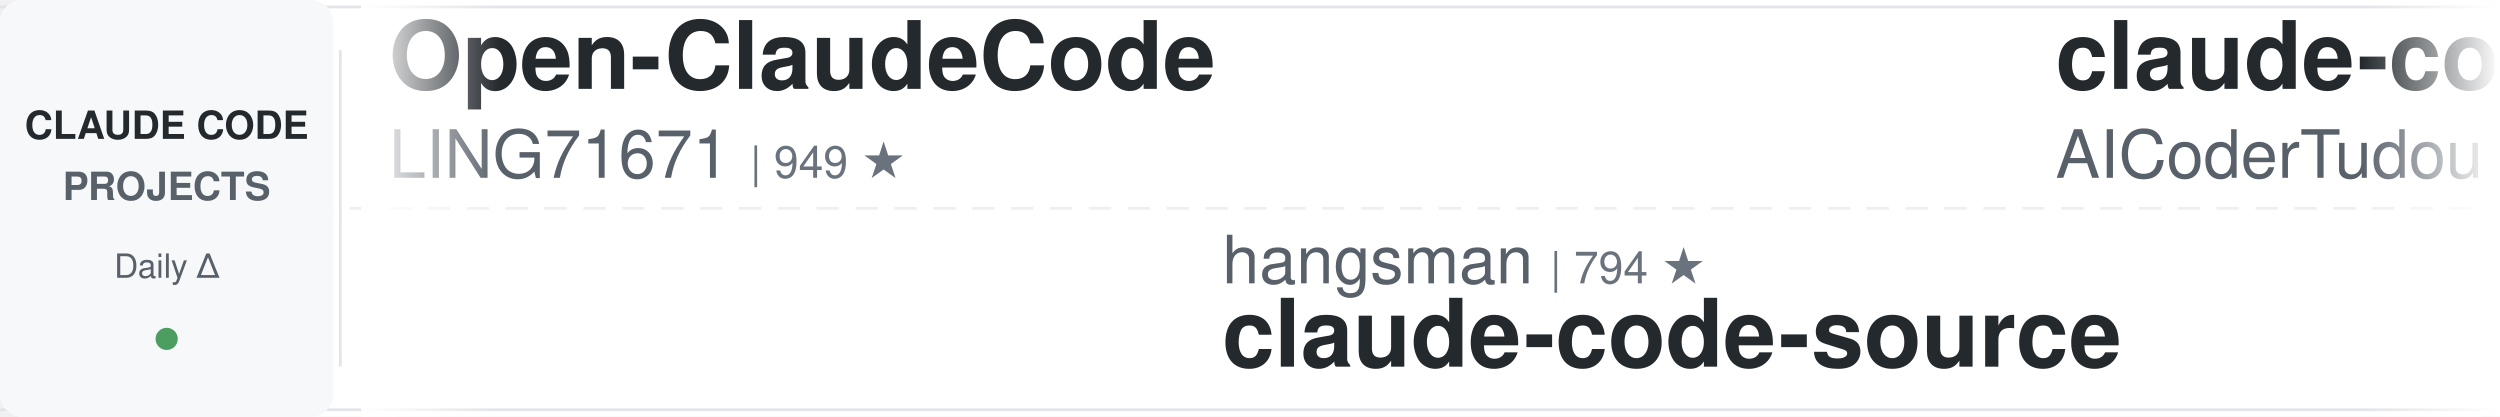
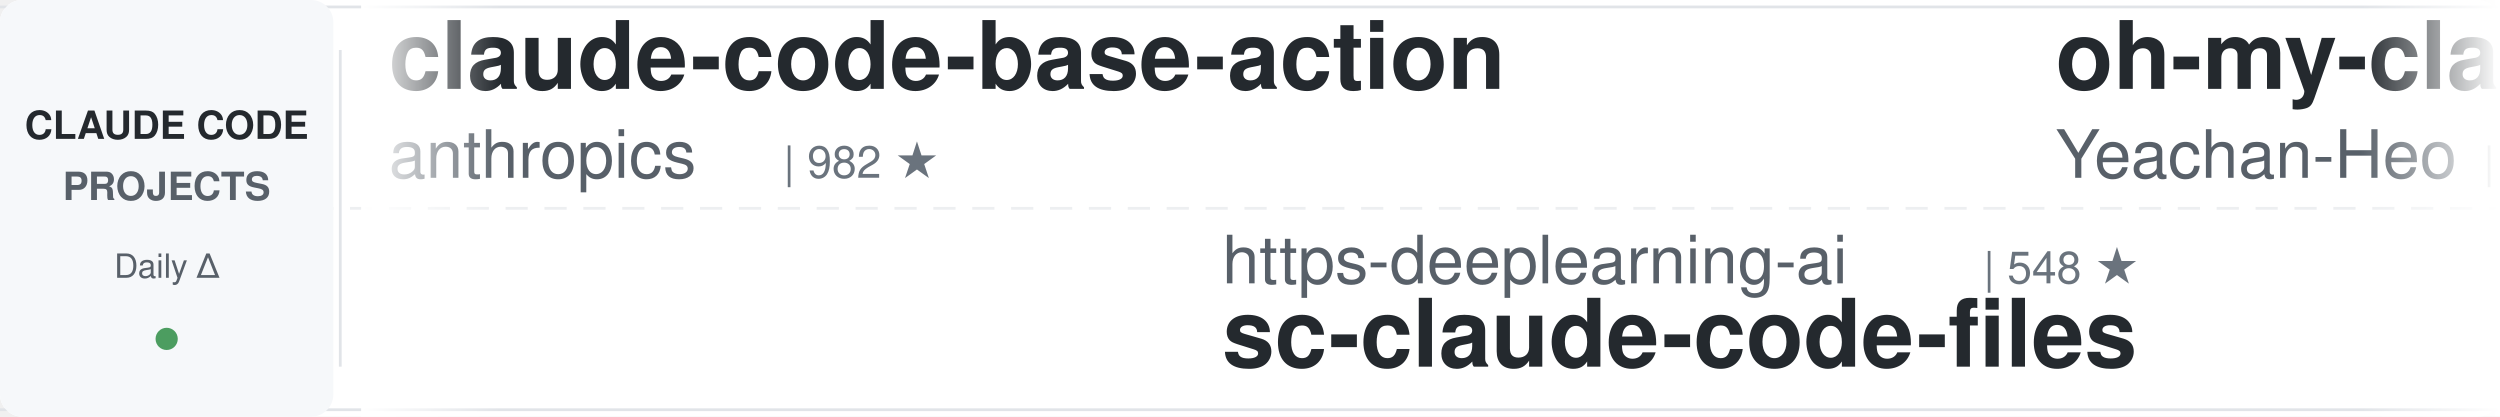
<svg xmlns="http://www.w3.org/2000/svg" width="900" height="150">
  <defs>
    <linearGradient id="awesomeLeftFade" x1="0%" y1="0%" x2="100%" y2="0%">
      <stop offset="0%" style="stop-color:#ffffff;stop-opacity:1" />
      <stop offset="100%" style="stop-color:#ffffff;stop-opacity:0" />
    </linearGradient>
    <linearGradient id="awesomeRightFade" x1="0%" y1="0%" x2="100%" y2="0%">
      <stop offset="0%" style="stop-color:#ffffff;stop-opacity:0" />
      <stop offset="100%" style="stop-color:#ffffff;stop-opacity:1" />
    </linearGradient>
  </defs>
  <rect width="900" height="150" fill="#ffffff" rx="8" />
  <rect x="0" y="2" width="900" height="1" fill="#e1e4e8" />
  <rect x="0" y="147" width="900" height="1" fill="#e1e4e8" />
  <line x1="0" y1="75" x2="900" y2="75" stroke="#e1e4e8" stroke-width="1" stroke-dasharray="8 6" opacity="0.6" />
  <rect x="0" y="0" width="120" height="150" fill="#f6f8fa" rx="8" />
  <text x="60" y="50" font-family="-apple-system, BlinkMacSystemFont, 'Segoe UI', Helvetica, Arial, sans-serif" font-size="14" font-weight="600" fill="#24292e" text-anchor="middle">CLAUDE CODE</text>
  <text x="60" y="72" font-family="-apple-system, BlinkMacSystemFont, 'Segoe UI', Helvetica, Arial, sans-serif" font-size="14" font-weight="600" fill="#586069" text-anchor="middle">PROJECTS</text>
  <text x="60" y="100" font-family="-apple-system, BlinkMacSystemFont, 'Segoe UI', Helvetica, Arial, sans-serif" font-size="12" font-weight="500" fill="#586069" text-anchor="middle">Daily Δ</text>
  <circle cx="60" cy="122" r="4" fill="#22863a" opacity="0.8" />
  <rect x="122" y="18" width="1" height="114" fill="#e1e4e8" />
  <clipPath id="awesomeTickerClip">
    <rect x="130" y="0" width="770" height="150" />
  </clipPath>
  <g clip-path="url(#awesomeTickerClip)">
    <g id="awesomeTickerItems">
      <animateTransform attributeName="transform" attributeType="XML" type="translate" from="0 0" to="-3000 0" dur="54s" repeatCount="indefinite" />
      <g transform="translate(0, 0)">
-         <text x="140" y="32" font-family="-apple-system, BlinkMacSystemFont, 'Segoe UI', Helvetica, Arial, sans-serif" font-size="34" font-weight="600" fill="#24292e">Open-ClaudeCode</text>
-         <text x="140" y="64" font-family="-apple-system, BlinkMacSystemFont, 'Segoe UI', Helvetica, Arial, sans-serif" font-size="24" font-weight="400" fill="#586069">LING71671</text>
-         <text x="270" y="64" font-family="-apple-system, BlinkMacSystemFont, 'Segoe UI', Helvetica, Arial, sans-serif" font-size="16" font-weight="500" fill="#6a737d">| 949 ★</text>
+         <text x="140" y="32" font-family="-apple-system, BlinkMacSystemFont, 'Segoe UI', Helvetica, Arial, sans-serif" font-size="34" font-weight="600" fill="#24292e">claude-code-base-action</text>
+         <text x="140" y="64" font-family="-apple-system, BlinkMacSystemFont, 'Segoe UI', Helvetica, Arial, sans-serif" font-size="24" font-weight="400" fill="#586069">anthropics</text>
+         <text x="282" y="64" font-family="-apple-system, BlinkMacSystemFont, 'Segoe UI', Helvetica, Arial, sans-serif" font-size="16" font-weight="500" fill="#6a737d">| 982 ★</text>
      </g>
      <g transform="translate(300, 0)">
-         <text x="140" y="102" font-family="-apple-system, BlinkMacSystemFont, 'Segoe UI', Helvetica, Arial, sans-serif" font-size="24" font-weight="400" fill="#586069">hangsman</text>
-         <text x="258" y="102" font-family="-apple-system, BlinkMacSystemFont, 'Segoe UI', Helvetica, Arial, sans-serif" font-size="16" font-weight="500" fill="#6a737d">| 794 ★</text>
-         <text x="140" y="132" font-family="-apple-system, BlinkMacSystemFont, 'Segoe UI', Helvetica, Arial, sans-serif" font-size="34" font-weight="600" fill="#24292e">claude-code-source</text>
+         <text x="140" y="102" font-family="-apple-system, BlinkMacSystemFont, 'Segoe UI', Helvetica, Arial, sans-serif" font-size="24" font-weight="400" fill="#586069">https-deeplearning-ai</text>
+         <text x="414" y="102" font-family="-apple-system, BlinkMacSystemFont, 'Segoe UI', Helvetica, Arial, sans-serif" font-size="16" font-weight="500" fill="#6a737d">| 548 ★</text>
+         <text x="140" y="132" font-family="-apple-system, BlinkMacSystemFont, 'Segoe UI', Helvetica, Arial, sans-serif" font-size="34" font-weight="600" fill="#24292e">sc-claude-code-files</text>
      </g>
      <g transform="translate(600, 0)">
-         <text x="140" y="32" font-family="-apple-system, BlinkMacSystemFont, 'Segoe UI', Helvetica, Arial, sans-serif" font-size="34" font-weight="600" fill="#24292e">claude-code-tudou</text>
-         <text x="140" y="64" font-family="-apple-system, BlinkMacSystemFont, 'Segoe UI', Helvetica, Arial, sans-serif" font-size="24" font-weight="400" fill="#586069">AICoderTudou</text>
-         <text x="306" y="64" font-family="-apple-system, BlinkMacSystemFont, 'Segoe UI', Helvetica, Arial, sans-serif" font-size="16" font-weight="500" fill="#6a737d">| 494 ★</text>
+         <text x="140" y="32" font-family="-apple-system, BlinkMacSystemFont, 'Segoe UI', Helvetica, Arial, sans-serif" font-size="34" font-weight="600" fill="#24292e">oh-my-claudecode</text>
+         <text x="140" y="64" font-family="-apple-system, BlinkMacSystemFont, 'Segoe UI', Helvetica, Arial, sans-serif" font-size="24" font-weight="400" fill="#586069">Yeachan-Heo</text>
+         <text x="294" y="64" font-family="-apple-system, BlinkMacSystemFont, 'Segoe UI', Helvetica, Arial, sans-serif" font-size="16" font-weight="500" fill="#6a737d">| 39.2K ★</text>
+         <text x="380" y="64" font-family="-apple-system, BlinkMacSystemFont, 'Segoe UI', Helvetica, Arial, sans-serif" font-size="16" font-weight="500" fill="#22863a"> +11</text>
      </g>
      <g transform="translate(900, 0)">
-         <text x="140" y="102" font-family="-apple-system, BlinkMacSystemFont, 'Segoe UI', Helvetica, Arial, sans-serif" font-size="24" font-weight="400" fill="#586069">anthropics</text>
-         <text x="282" y="102" font-family="-apple-system, BlinkMacSystemFont, 'Segoe UI', Helvetica, Arial, sans-serif" font-size="16" font-weight="500" fill="#6a737d">| 982 ★</text>
-         <text x="350" y="102" font-family="-apple-system, BlinkMacSystemFont, 'Segoe UI', Helvetica, Arial, sans-serif" font-size="16" font-weight="500" fill="#22863a"> +1</text>
-         <text x="140" y="132" font-family="-apple-system, BlinkMacSystemFont, 'Segoe UI', Helvetica, Arial, sans-serif" font-size="34" font-weight="600" fill="#24292e">claude-code-base-action</text>
+         <text x="140" y="102" font-family="-apple-system, BlinkMacSystemFont, 'Segoe UI', Helvetica, Arial, sans-serif" font-size="24" font-weight="400" fill="#586069">FlorianBruniaux</text>
+         <text x="342" y="102" font-family="-apple-system, BlinkMacSystemFont, 'Segoe UI', Helvetica, Arial, sans-serif" font-size="16" font-weight="500" fill="#6a737d">| 6.0K ★</text>
+         <text x="419" y="102" font-family="-apple-system, BlinkMacSystemFont, 'Segoe UI', Helvetica, Arial, sans-serif" font-size="16" font-weight="500" fill="#22863a"> +5</text>
+         <text x="140" y="132" font-family="-apple-system, BlinkMacSystemFont, 'Segoe UI', Helvetica, Arial, sans-serif" font-size="34" font-weight="600" fill="#24292e">claude-code-ultimate-gui...</text>
      </g>
      <g transform="translate(1200, 0)">
-         <text x="140" y="32" font-family="-apple-system, BlinkMacSystemFont, 'Segoe UI', Helvetica, Arial, sans-serif" font-size="34" font-weight="600" fill="#24292e">claude-code-guide</text>
-         <text x="140" y="64" font-family="-apple-system, BlinkMacSystemFont, 'Segoe UI', Helvetica, Arial, sans-serif" font-size="24" font-weight="400" fill="#586069">Cranot</text>
-         <text x="234" y="64" font-family="-apple-system, BlinkMacSystemFont, 'Segoe UI', Helvetica, Arial, sans-serif" font-size="16" font-weight="500" fill="#6a737d">| 2.9K ★</text>
+         <text x="140" y="32" font-family="-apple-system, BlinkMacSystemFont, 'Segoe UI', Helvetica, Arial, sans-serif" font-size="34" font-weight="600" fill="#24292e">claude-code-analysis</text>
+         <text x="140" y="64" font-family="-apple-system, BlinkMacSystemFont, 'Segoe UI', Helvetica, Arial, sans-serif" font-size="24" font-weight="400" fill="#586069">liuup</text>
+         <text x="222" y="64" font-family="-apple-system, BlinkMacSystemFont, 'Segoe UI', Helvetica, Arial, sans-serif" font-size="16" font-weight="500" fill="#6a737d">| 3.9K ★</text>
+         <text x="299" y="64" font-family="-apple-system, BlinkMacSystemFont, 'Segoe UI', Helvetica, Arial, sans-serif" font-size="16" font-weight="500" fill="#22863a"> +1</text>
      </g>
      <g transform="translate(1500, 0)">
-         <text x="140" y="102" font-family="-apple-system, BlinkMacSystemFont, 'Segoe UI', Helvetica, Arial, sans-serif" font-size="24" font-weight="400" fill="#586069">davila7</text>
-         <text x="246" y="102" font-family="-apple-system, BlinkMacSystemFont, 'Segoe UI', Helvetica, Arial, sans-serif" font-size="16" font-weight="500" fill="#6a737d">| 30.7K ★</text>
-         <text x="332" y="102" font-family="-apple-system, BlinkMacSystemFont, 'Segoe UI', Helvetica, Arial, sans-serif" font-size="16" font-weight="500" fill="#22863a"> +5</text>
-         <text x="140" y="132" font-family="-apple-system, BlinkMacSystemFont, 'Segoe UI', Helvetica, Arial, sans-serif" font-size="34" font-weight="600" fill="#24292e">claude-code-templates</text>
+         <text x="140" y="102" font-family="-apple-system, BlinkMacSystemFont, 'Segoe UI', Helvetica, Arial, sans-serif" font-size="24" font-weight="400" fill="#586069">isboyjc</text>
+         <text x="246" y="102" font-family="-apple-system, BlinkMacSystemFont, 'Segoe UI', Helvetica, Arial, sans-serif" font-size="16" font-weight="500" fill="#6a737d">| 162 ★</text>
+         <text x="140" y="132" font-family="-apple-system, BlinkMacSystemFont, 'Segoe UI', Helvetica, Arial, sans-serif" font-size="34" font-weight="600" fill="#24292e">claude-code</text>
      </g>
      <g transform="translate(1800, 0)">
-         <text x="140" y="32" font-family="-apple-system, BlinkMacSystemFont, 'Segoe UI', Helvetica, Arial, sans-serif" font-size="34" font-weight="600" fill="#24292e">ralph-claude-code</text>
-         <text x="140" y="64" font-family="-apple-system, BlinkMacSystemFont, 'Segoe UI', Helvetica, Arial, sans-serif" font-size="24" font-weight="400" fill="#586069">frankbria</text>
-         <text x="270" y="64" font-family="-apple-system, BlinkMacSystemFont, 'Segoe UI', Helvetica, Arial, sans-serif" font-size="16" font-weight="500" fill="#6a737d">| 9.6K ★</text>
-         <text x="347" y="64" font-family="-apple-system, BlinkMacSystemFont, 'Segoe UI', Helvetica, Arial, sans-serif" font-size="16" font-weight="500" fill="#22863a"> +1</text>
+         <text x="140" y="32" font-family="-apple-system, BlinkMacSystemFont, 'Segoe UI', Helvetica, Arial, sans-serif" font-size="34" font-weight="600" fill="#24292e">Claude-Code</text>
+         <text x="140" y="64" font-family="-apple-system, BlinkMacSystemFont, 'Segoe UI', Helvetica, Arial, sans-serif" font-size="24" font-weight="400" fill="#586069">OrcaWhisper</text>
+         <text x="294" y="64" font-family="-apple-system, BlinkMacSystemFont, 'Segoe UI', Helvetica, Arial, sans-serif" font-size="16" font-weight="500" fill="#6a737d">| 96 ★</text>
      </g>
      <g transform="translate(2100, 0)">
-         <text x="140" y="102" font-family="-apple-system, BlinkMacSystemFont, 'Segoe UI', Helvetica, Arial, sans-serif" font-size="24" font-weight="400" fill="#586069">xorespesp</text>
-         <text x="270" y="102" font-family="-apple-system, BlinkMacSystemFont, 'Segoe UI', Helvetica, Arial, sans-serif" font-size="16" font-weight="500" fill="#6a737d">| 233 ★</text>
-         <text x="140" y="132" font-family="-apple-system, BlinkMacSystemFont, 'Segoe UI', Helvetica, Arial, sans-serif" font-size="34" font-weight="600" fill="#24292e">claude-code</text>
+         <text x="140" y="102" font-family="-apple-system, BlinkMacSystemFont, 'Segoe UI', Helvetica, Arial, sans-serif" font-size="24" font-weight="400" fill="#586069">edmund-io</text>
+         <text x="270" y="102" font-family="-apple-system, BlinkMacSystemFont, 'Segoe UI', Helvetica, Arial, sans-serif" font-size="16" font-weight="500" fill="#6a737d">| 1.5K ★</text>
+         <text x="140" y="132" font-family="-apple-system, BlinkMacSystemFont, 'Segoe UI', Helvetica, Arial, sans-serif" font-size="34" font-weight="600" fill="#24292e">edmunds-claude-code</text>
      </g>
      <g transform="translate(2400, 0)">
-         <text x="140" y="32" font-family="-apple-system, BlinkMacSystemFont, 'Segoe UI', Helvetica, Arial, sans-serif" font-size="34" font-weight="600" fill="#24292e">claude-code</text>
-         <text x="140" y="64" font-family="-apple-system, BlinkMacSystemFont, 'Segoe UI', Helvetica, Arial, sans-serif" font-size="24" font-weight="400" fill="#586069">mehmoodosman</text>
-         <text x="306" y="64" font-family="-apple-system, BlinkMacSystemFont, 'Segoe UI', Helvetica, Arial, sans-serif" font-size="16" font-weight="500" fill="#6a737d">| 174 ★</text>
+         <text x="140" y="32" font-family="-apple-system, BlinkMacSystemFont, 'Segoe UI', Helvetica, Arial, sans-serif" font-size="34" font-weight="600" fill="#24292e">Auto-claude-code-researc...</text>
+         <text x="140" y="64" font-family="-apple-system, BlinkMacSystemFont, 'Segoe UI', Helvetica, Arial, sans-serif" font-size="24" font-weight="400" fill="#586069">wanshuiyin</text>
+         <text x="282" y="64" font-family="-apple-system, BlinkMacSystemFont, 'Segoe UI', Helvetica, Arial, sans-serif" font-size="16" font-weight="500" fill="#6a737d">| 16.1K ★</text>
+         <text x="368" y="64" font-family="-apple-system, BlinkMacSystemFont, 'Segoe UI', Helvetica, Arial, sans-serif" font-size="16" font-weight="500" fill="#22863a"> +12</text>
      </g>
      <g transform="translate(2700, 0)">
-         <text x="140" y="102" font-family="-apple-system, BlinkMacSystemFont, 'Segoe UI', Helvetica, Arial, sans-serif" font-size="24" font-weight="400" fill="#586069">edmund-io</text>
-         <text x="270" y="102" font-family="-apple-system, BlinkMacSystemFont, 'Segoe UI', Helvetica, Arial, sans-serif" font-size="16" font-weight="500" fill="#6a737d">| 1.5K ★</text>
-         <text x="347" y="102" font-family="-apple-system, BlinkMacSystemFont, 'Segoe UI', Helvetica, Arial, sans-serif" font-size="16" font-weight="500" fill="#22863a"> +1</text>
-         <text x="140" y="132" font-family="-apple-system, BlinkMacSystemFont, 'Segoe UI', Helvetica, Arial, sans-serif" font-size="34" font-weight="600" fill="#24292e">edmunds-claude-code</text>
+         <text x="140" y="102" font-family="-apple-system, BlinkMacSystemFont, 'Segoe UI', Helvetica, Arial, sans-serif" font-size="24" font-weight="400" fill="#586069">feiskyer</text>
+         <text x="258" y="102" font-family="-apple-system, BlinkMacSystemFont, 'Segoe UI', Helvetica, Arial, sans-serif" font-size="16" font-weight="500" fill="#6a737d">| 1.7K ★</text>
+         <text x="140" y="132" font-family="-apple-system, BlinkMacSystemFont, 'Segoe UI', Helvetica, Arial, sans-serif" font-size="34" font-weight="600" fill="#24292e">claude-code-settings</text>
      </g>
      <g transform="translate(3000, 0)">
-         <text x="140" y="32" font-family="-apple-system, BlinkMacSystemFont, 'Segoe UI', Helvetica, Arial, sans-serif" font-size="34" font-weight="600" fill="#24292e">Open-ClaudeCode</text>
-         <text x="140" y="64" font-family="-apple-system, BlinkMacSystemFont, 'Segoe UI', Helvetica, Arial, sans-serif" font-size="24" font-weight="400" fill="#586069">LING71671</text>
-         <text x="270" y="64" font-family="-apple-system, BlinkMacSystemFont, 'Segoe UI', Helvetica, Arial, sans-serif" font-size="16" font-weight="500" fill="#6a737d">| 949 ★</text>
+         <text x="140" y="32" font-family="-apple-system, BlinkMacSystemFont, 'Segoe UI', Helvetica, Arial, sans-serif" font-size="34" font-weight="600" fill="#24292e">claude-code-base-action</text>
+         <text x="140" y="64" font-family="-apple-system, BlinkMacSystemFont, 'Segoe UI', Helvetica, Arial, sans-serif" font-size="24" font-weight="400" fill="#586069">anthropics</text>
+         <text x="282" y="64" font-family="-apple-system, BlinkMacSystemFont, 'Segoe UI', Helvetica, Arial, sans-serif" font-size="16" font-weight="500" fill="#6a737d">| 982 ★</text>
      </g>
      <g transform="translate(3300, 0)">
-         <text x="140" y="102" font-family="-apple-system, BlinkMacSystemFont, 'Segoe UI', Helvetica, Arial, sans-serif" font-size="24" font-weight="400" fill="#586069">hangsman</text>
-         <text x="258" y="102" font-family="-apple-system, BlinkMacSystemFont, 'Segoe UI', Helvetica, Arial, sans-serif" font-size="16" font-weight="500" fill="#6a737d">| 794 ★</text>
-         <text x="140" y="132" font-family="-apple-system, BlinkMacSystemFont, 'Segoe UI', Helvetica, Arial, sans-serif" font-size="34" font-weight="600" fill="#24292e">claude-code-source</text>
+         <text x="140" y="102" font-family="-apple-system, BlinkMacSystemFont, 'Segoe UI', Helvetica, Arial, sans-serif" font-size="24" font-weight="400" fill="#586069">https-deeplearning-ai</text>
+         <text x="414" y="102" font-family="-apple-system, BlinkMacSystemFont, 'Segoe UI', Helvetica, Arial, sans-serif" font-size="16" font-weight="500" fill="#6a737d">| 548 ★</text>
+         <text x="140" y="132" font-family="-apple-system, BlinkMacSystemFont, 'Segoe UI', Helvetica, Arial, sans-serif" font-size="34" font-weight="600" fill="#24292e">sc-claude-code-files</text>
      </g>
      <g transform="translate(3600, 0)">
-         <text x="140" y="32" font-family="-apple-system, BlinkMacSystemFont, 'Segoe UI', Helvetica, Arial, sans-serif" font-size="34" font-weight="600" fill="#24292e">claude-code-tudou</text>
-         <text x="140" y="64" font-family="-apple-system, BlinkMacSystemFont, 'Segoe UI', Helvetica, Arial, sans-serif" font-size="24" font-weight="400" fill="#586069">AICoderTudou</text>
-         <text x="306" y="64" font-family="-apple-system, BlinkMacSystemFont, 'Segoe UI', Helvetica, Arial, sans-serif" font-size="16" font-weight="500" fill="#6a737d">| 494 ★</text>
+         <text x="140" y="32" font-family="-apple-system, BlinkMacSystemFont, 'Segoe UI', Helvetica, Arial, sans-serif" font-size="34" font-weight="600" fill="#24292e">oh-my-claudecode</text>
+         <text x="140" y="64" font-family="-apple-system, BlinkMacSystemFont, 'Segoe UI', Helvetica, Arial, sans-serif" font-size="24" font-weight="400" fill="#586069">Yeachan-Heo</text>
+         <text x="294" y="64" font-family="-apple-system, BlinkMacSystemFont, 'Segoe UI', Helvetica, Arial, sans-serif" font-size="16" font-weight="500" fill="#6a737d">| 39.2K ★</text>
+         <text x="380" y="64" font-family="-apple-system, BlinkMacSystemFont, 'Segoe UI', Helvetica, Arial, sans-serif" font-size="16" font-weight="500" fill="#22863a"> +11</text>
      </g>
      <g transform="translate(3900, 0)">
-         <text x="140" y="102" font-family="-apple-system, BlinkMacSystemFont, 'Segoe UI', Helvetica, Arial, sans-serif" font-size="24" font-weight="400" fill="#586069">anthropics</text>
-         <text x="282" y="102" font-family="-apple-system, BlinkMacSystemFont, 'Segoe UI', Helvetica, Arial, sans-serif" font-size="16" font-weight="500" fill="#6a737d">| 982 ★</text>
-         <text x="350" y="102" font-family="-apple-system, BlinkMacSystemFont, 'Segoe UI', Helvetica, Arial, sans-serif" font-size="16" font-weight="500" fill="#22863a"> +1</text>
-         <text x="140" y="132" font-family="-apple-system, BlinkMacSystemFont, 'Segoe UI', Helvetica, Arial, sans-serif" font-size="34" font-weight="600" fill="#24292e">claude-code-base-action</text>
+         <text x="140" y="102" font-family="-apple-system, BlinkMacSystemFont, 'Segoe UI', Helvetica, Arial, sans-serif" font-size="24" font-weight="400" fill="#586069">FlorianBruniaux</text>
+         <text x="342" y="102" font-family="-apple-system, BlinkMacSystemFont, 'Segoe UI', Helvetica, Arial, sans-serif" font-size="16" font-weight="500" fill="#6a737d">| 6.0K ★</text>
+         <text x="419" y="102" font-family="-apple-system, BlinkMacSystemFont, 'Segoe UI', Helvetica, Arial, sans-serif" font-size="16" font-weight="500" fill="#22863a"> +5</text>
+         <text x="140" y="132" font-family="-apple-system, BlinkMacSystemFont, 'Segoe UI', Helvetica, Arial, sans-serif" font-size="34" font-weight="600" fill="#24292e">claude-code-ultimate-gui...</text>
      </g>
    </g>
  </g>
  <rect x="130" y="0" width="50" height="150" fill="url(#awesomeLeftFade)" />
  <rect x="850" y="0" width="50" height="150" fill="url(#awesomeRightFade)" />
</svg>
